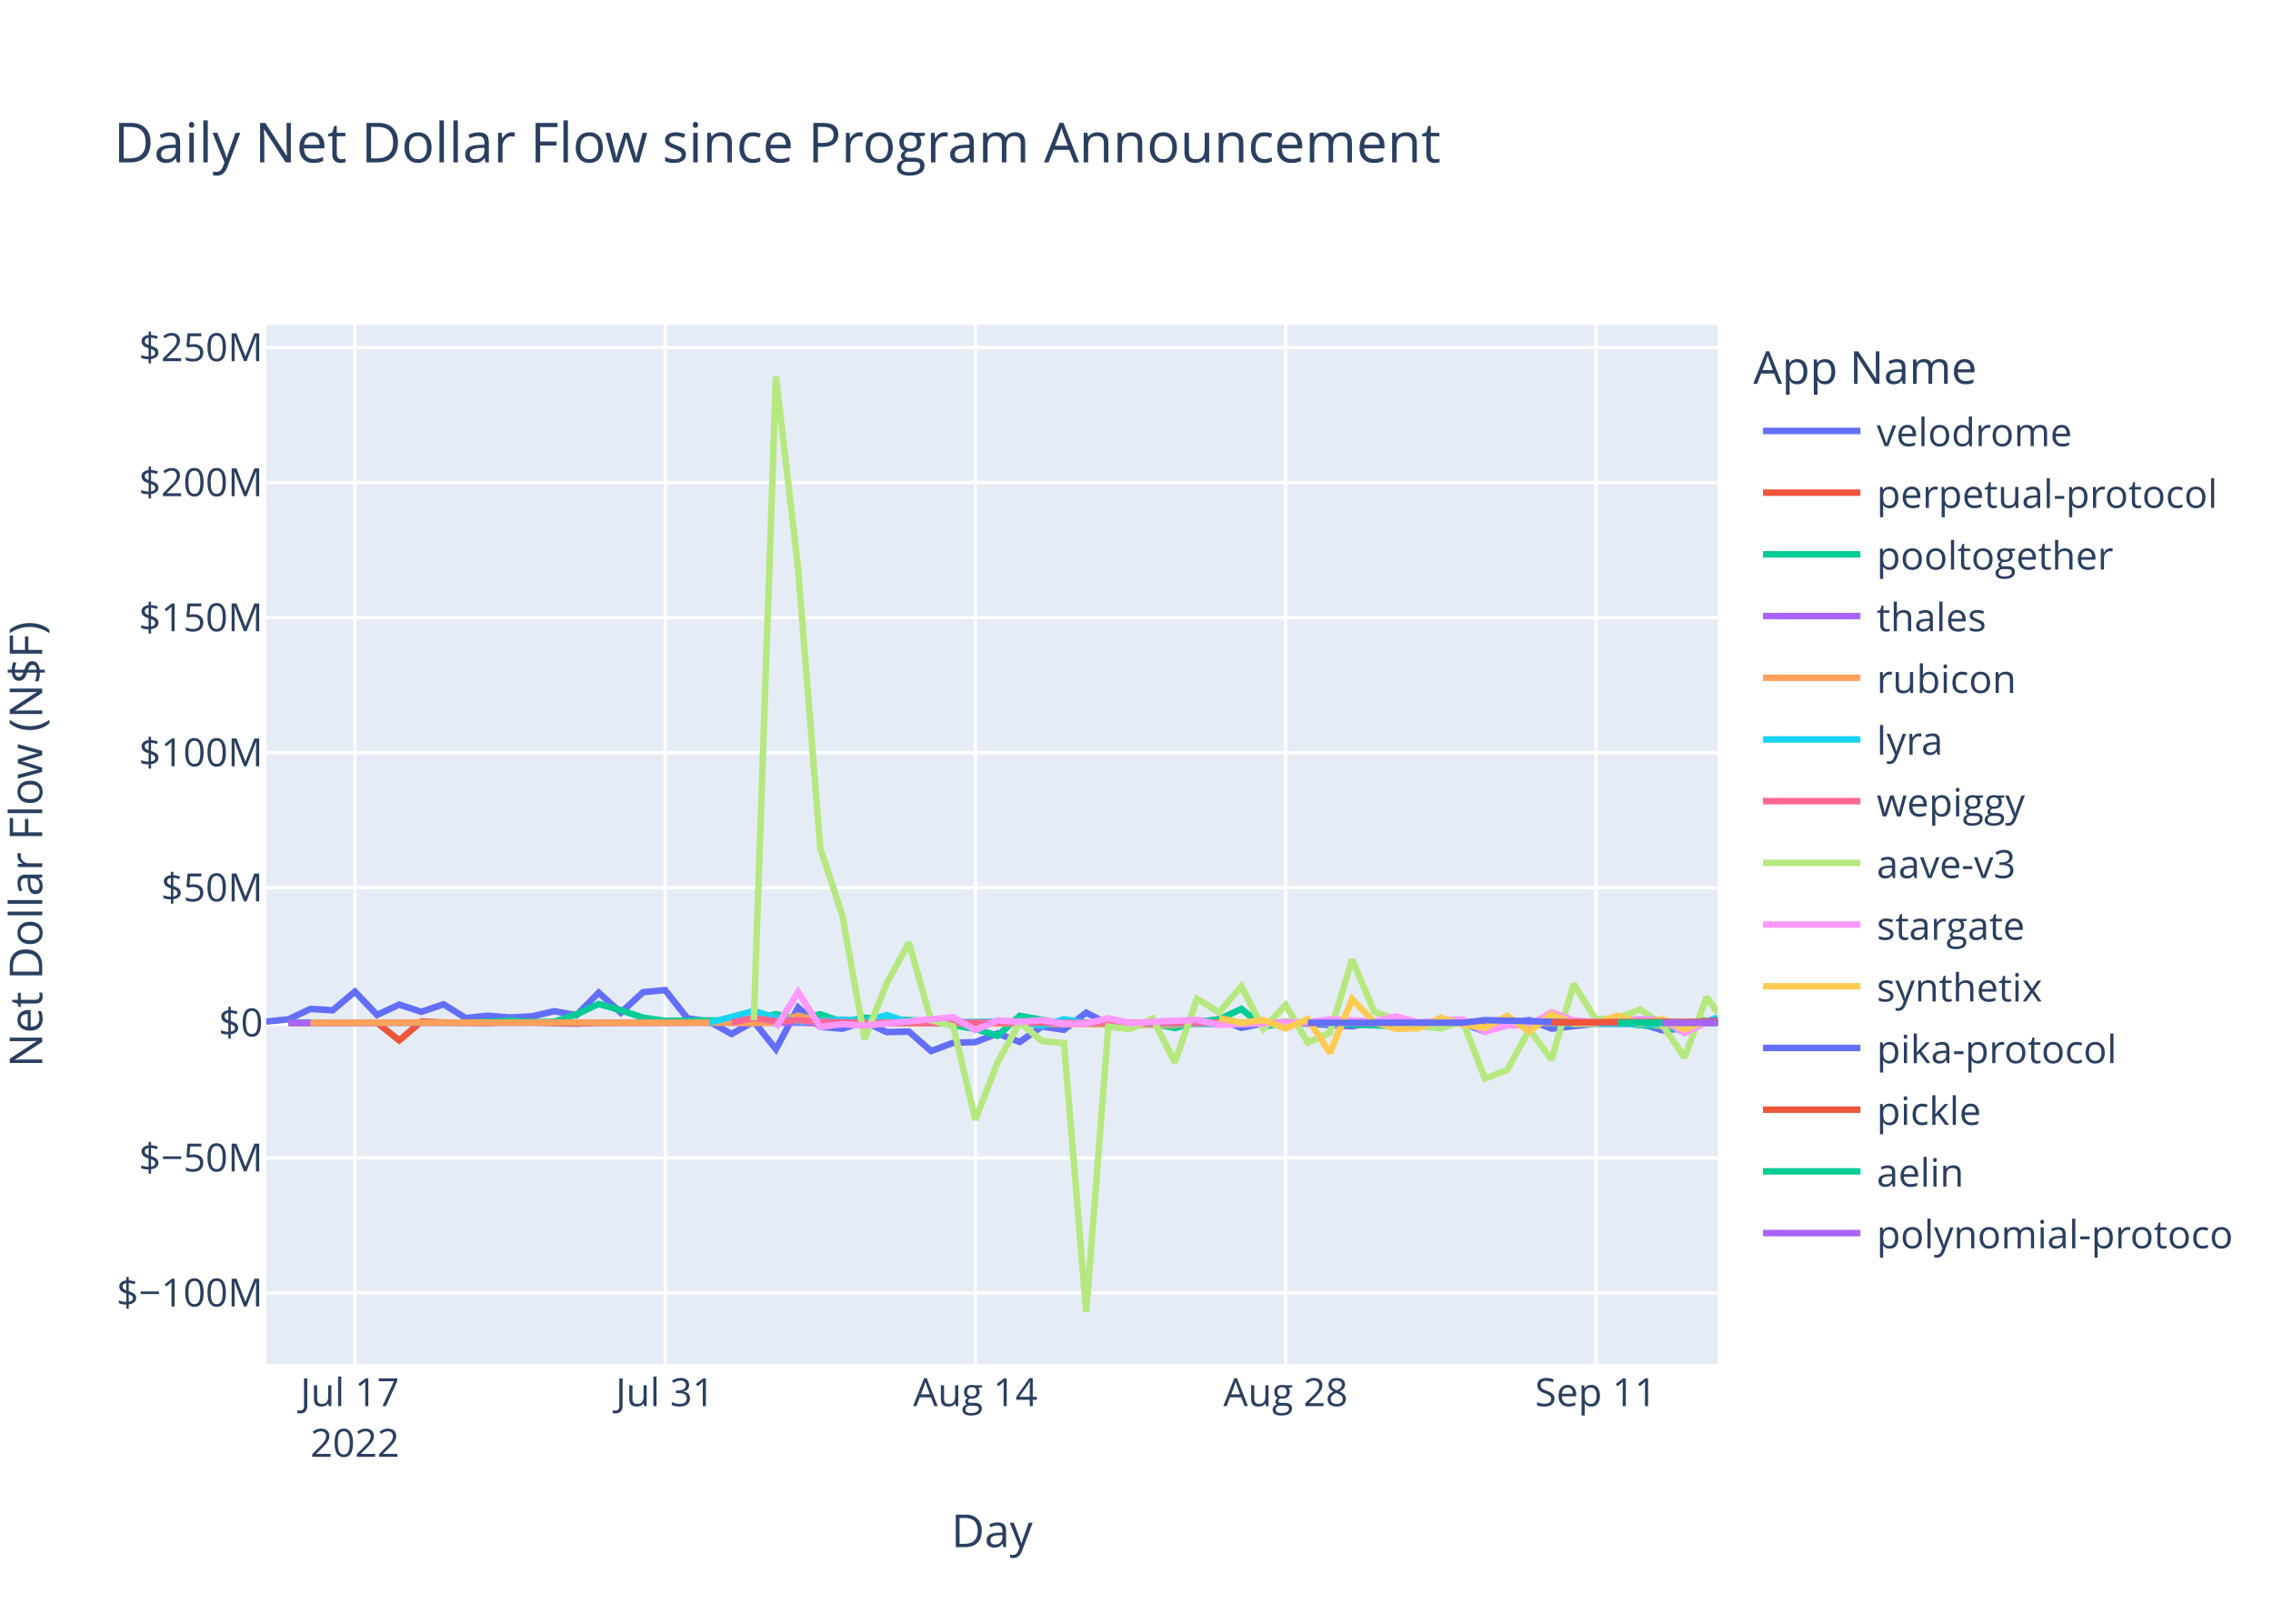
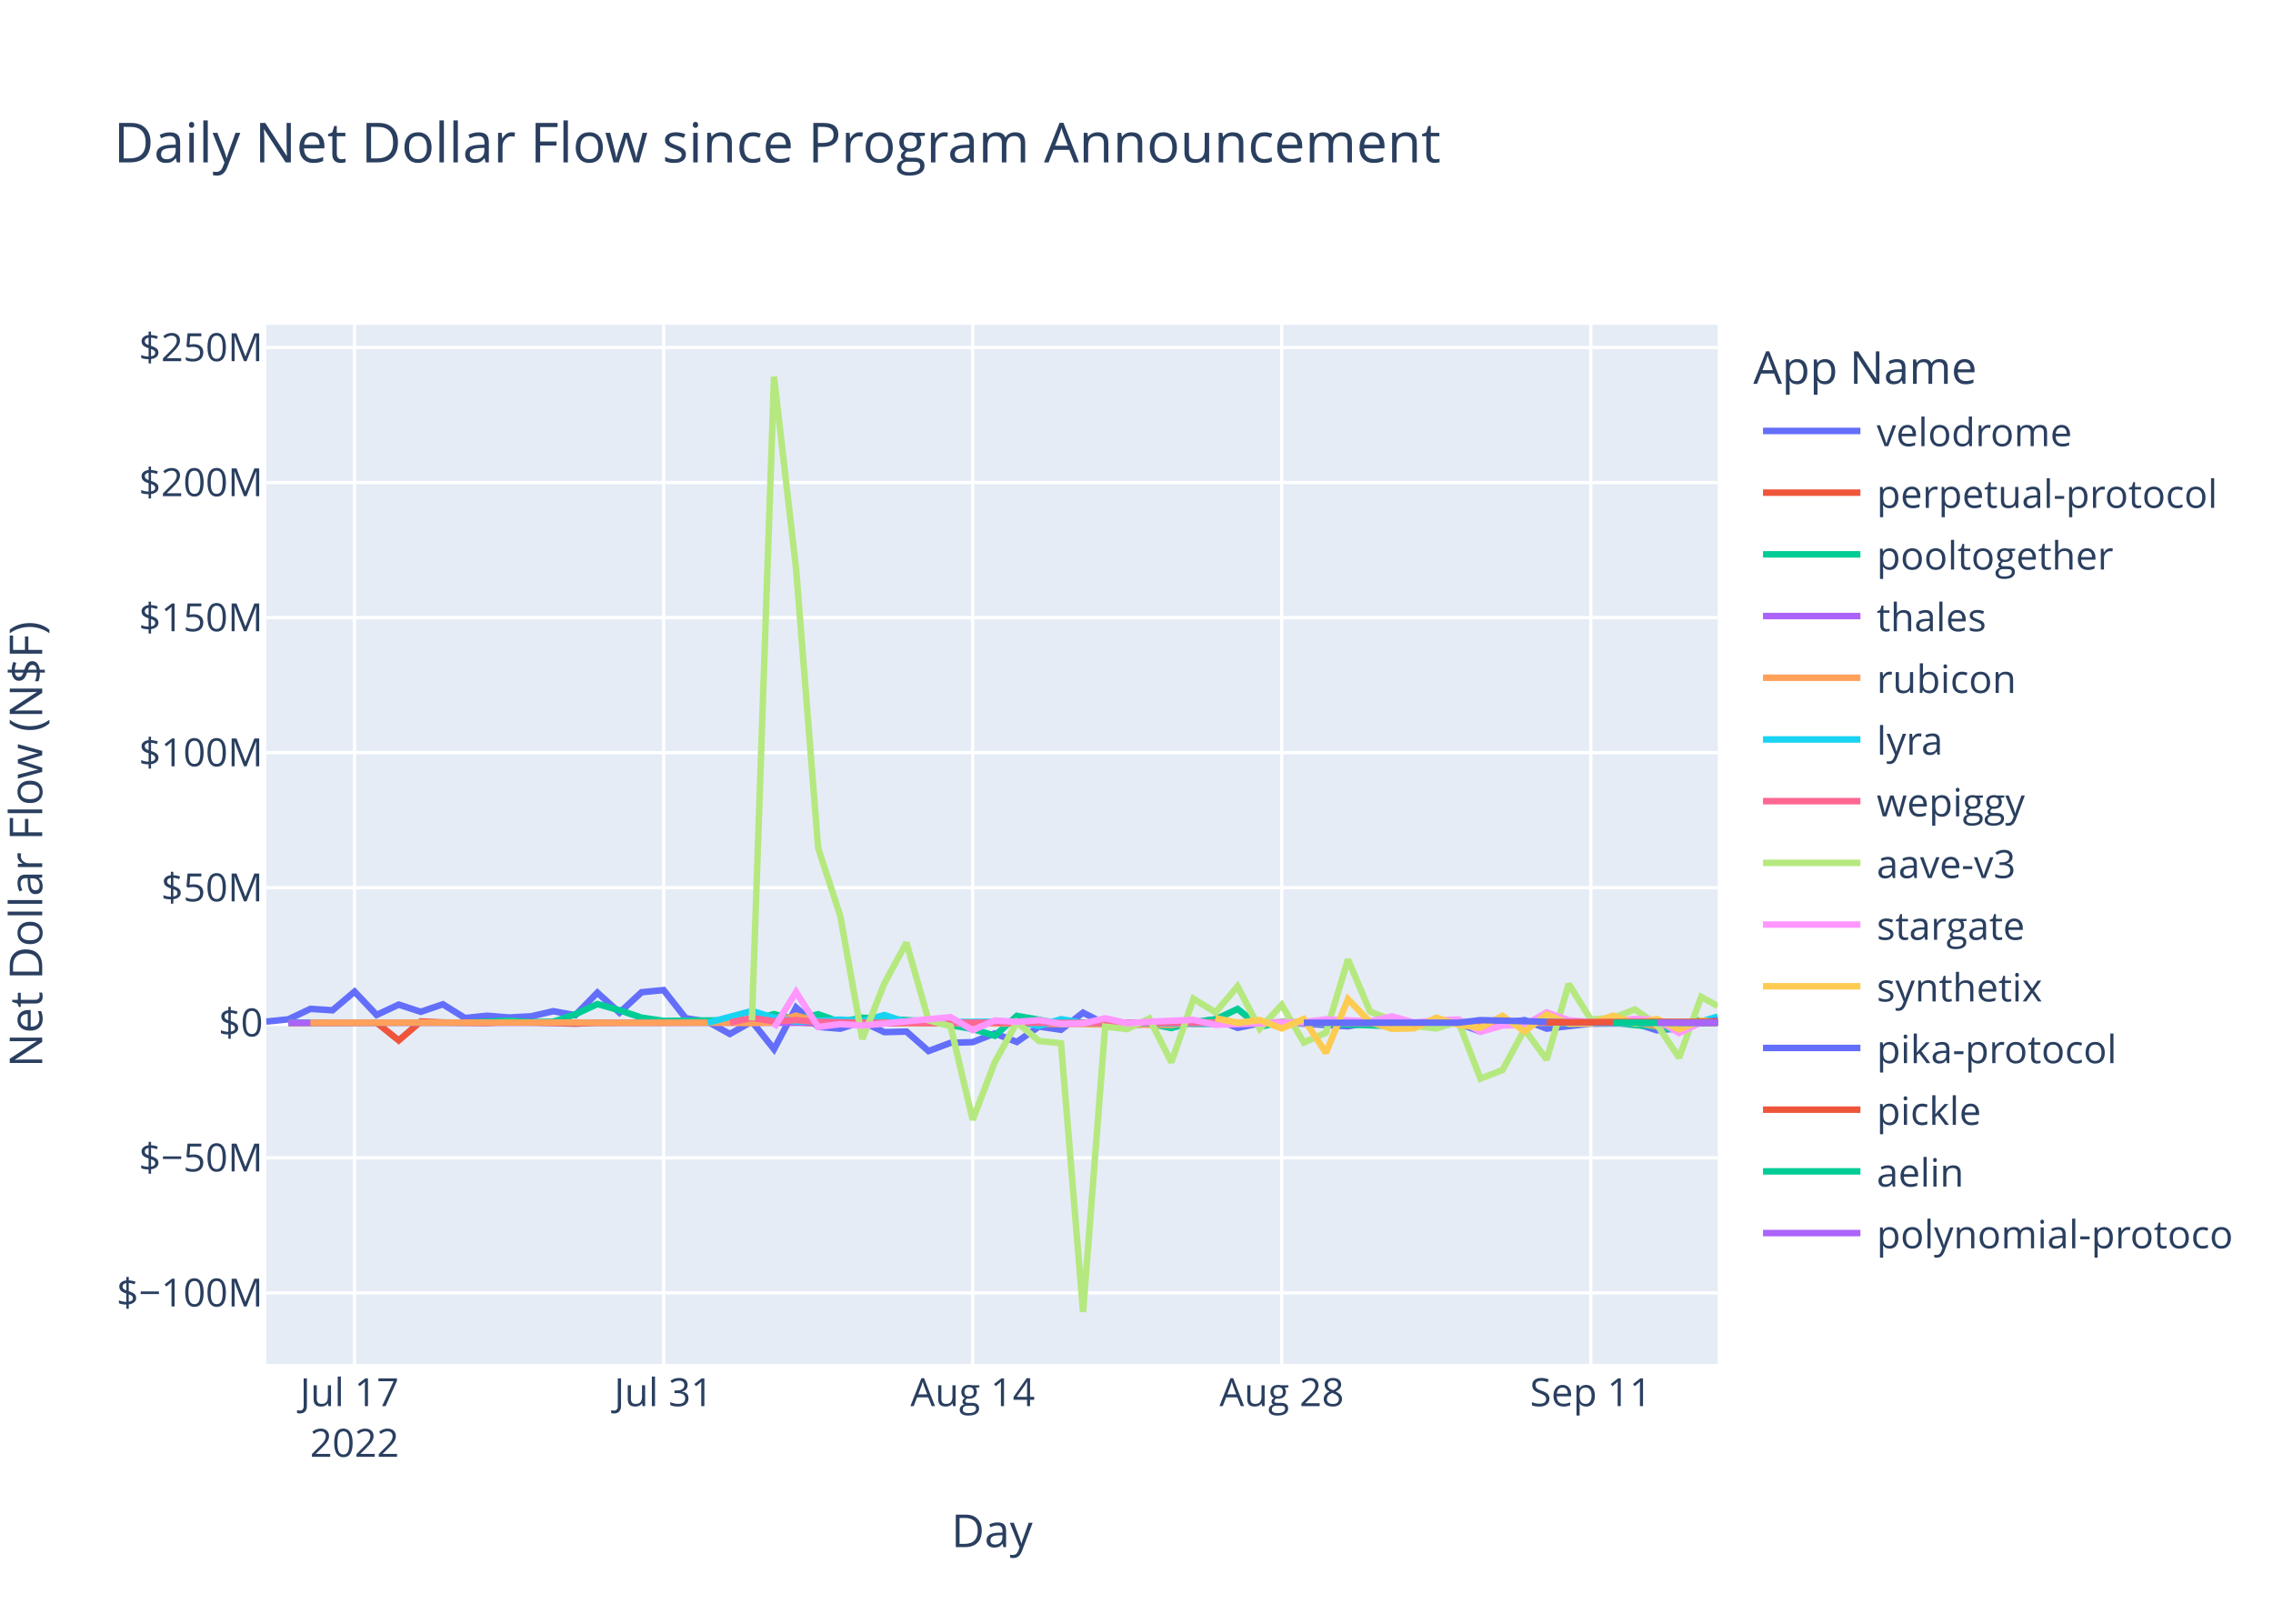
<svg xmlns="http://www.w3.org/2000/svg" class="main-svg" width="700" height="500" style="" viewBox="0 0 700 500">
  <rect x="0" y="0" width="700" height="500" style="fill: rgb(255, 255, 255); fill-opacity: 1;" />
-   <defs id="defs-6e5be2">
+   <defs id="defs-cee407">
    <g class="clips">
-       <clipPath id="clip6e5be2xyplot" class="plotclip">
+       <clipPath id="clipcee407xyplot" class="plotclip">
        <rect width="447" height="320" />
      </clipPath>
-       <clipPath class="axesclip" id="clip6e5be2x">
+       <clipPath class="axesclip" id="clipcee407x">
        <rect x="82" y="0" width="447" height="500" />
      </clipPath>
-       <clipPath class="axesclip" id="clip6e5be2y">
+       <clipPath class="axesclip" id="clipcee407y">
        <rect x="0" y="100" width="700" height="320" />
      </clipPath>
-       <clipPath class="axesclip" id="clip6e5be2xy">
+       <clipPath class="axesclip" id="clipcee407xy">
        <rect x="82" y="100" width="447" height="320" />
      </clipPath>
    </g>
    <g class="gradients" />
    <g class="patterns" />
  </defs>
  <g class="bglayer">
    <rect class="bg" x="82" y="100" width="447" height="320" style="fill: rgb(229, 236, 246); fill-opacity: 1; stroke-width: 0;" />
  </g>
  <g class="layer-below">
    <g class="imagelayer" />
    <g class="shapelayer" />
  </g>
  <g class="cartesianlayer">
    <g class="subplot xy">
      <g class="layer-subplot">
        <g class="shapelayer" />
        <g class="imagelayer" />
      </g>
      <g class="minor-gridlayer">
        <g class="x" />
        <g class="y" />
      </g>
      <g class="gridlayer">
        <g class="x">
-           <path class="xgrid crisp" transform="translate(109.3,0)" d="M0,100v320" style="stroke: rgb(255, 255, 255); stroke-opacity: 1; stroke-width: 1px;" />
-           <path class="xgrid crisp" transform="translate(204.84,0)" d="M0,100v320" style="stroke: rgb(255, 255, 255); stroke-opacity: 1; stroke-width: 1px;" />
-           <path class="xgrid crisp" transform="translate(300.38,0)" d="M0,100v320" style="stroke: rgb(255, 255, 255); stroke-opacity: 1; stroke-width: 1px;" />
-           <path class="xgrid crisp" transform="translate(395.92,0)" d="M0,100v320" style="stroke: rgb(255, 255, 255); stroke-opacity: 1; stroke-width: 1px;" />
-           <path class="xgrid crisp" transform="translate(491.47,0)" d="M0,100v320" style="stroke: rgb(255, 255, 255); stroke-opacity: 1; stroke-width: 1px;" />
+           <path class="xgrid crisp" transform="translate(109.19,0)" d="M0,100v320" style="stroke: rgb(255, 255, 255); stroke-opacity: 1; stroke-width: 1px;" />
+           <path class="xgrid crisp" transform="translate(204.37,0)" d="M0,100v320" style="stroke: rgb(255, 255, 255); stroke-opacity: 1; stroke-width: 1px;" />
+           <path class="xgrid crisp" transform="translate(299.55,0)" d="M0,100v320" style="stroke: rgb(255, 255, 255); stroke-opacity: 1; stroke-width: 1px;" />
+           <path class="xgrid crisp" transform="translate(394.73,0)" d="M0,100v320" style="stroke: rgb(255, 255, 255); stroke-opacity: 1; stroke-width: 1px;" />
+           <path class="xgrid crisp" transform="translate(489.91,0)" d="M0,100v320" style="stroke: rgb(255, 255, 255); stroke-opacity: 1; stroke-width: 1px;" />
        </g>
        <g class="y">
          <path class="ygrid crisp" transform="translate(0,398.11)" d="M82,0h447" style="stroke: rgb(255, 255, 255); stroke-opacity: 1; stroke-width: 1px;" />
          <path class="ygrid crisp" transform="translate(0,356.52)" d="M82,0h447" style="stroke: rgb(255, 255, 255); stroke-opacity: 1; stroke-width: 1px;" />
          <path class="ygrid crisp" transform="translate(0,273.35)" d="M82,0h447" style="stroke: rgb(255, 255, 255); stroke-opacity: 1; stroke-width: 1px;" />
          <path class="ygrid crisp" transform="translate(0,231.76)" d="M82,0h447" style="stroke: rgb(255, 255, 255); stroke-opacity: 1; stroke-width: 1px;" />
          <path class="ygrid crisp" transform="translate(0,190.18)" d="M82,0h447" style="stroke: rgb(255, 255, 255); stroke-opacity: 1; stroke-width: 1px;" />
          <path class="ygrid crisp" transform="translate(0,148.59)" d="M82,0h447" style="stroke: rgb(255, 255, 255); stroke-opacity: 1; stroke-width: 1px;" />
          <path class="ygrid crisp" transform="translate(0,107.01)" d="M82,0h447" style="stroke: rgb(255, 255, 255); stroke-opacity: 1; stroke-width: 1px;" />
        </g>
      </g>
      <g class="zerolinelayer">
        <path class="yzl zl crisp" transform="translate(0,314.94)" d="M82,0h447" style="stroke: rgb(255, 255, 255); stroke-opacity: 1; stroke-width: 2px;" />
      </g>
      <path class="xlines-below" />
      <path class="ylines-below" />
      <g class="overlines-below" />
      <g class="xaxislayer-below" />
      <g class="yaxislayer-below" />
      <g class="overaxes-below" />
-       <g class="plot" transform="translate(82,100)" clip-path="url(#clip6e5be2xyplot)">
+       <g class="plot" transform="translate(82,100)" clip-path="url(#clipcee407xyplot)">
        <g class="scatterlayer mlayer">
-           <g class="trace scatter traceee46dd" style="stroke-miterlimit: 2; opacity: 1;">
-             <g class="fills" />
-             <g class="errorbars" />
-             <g class="lines">
-               <path class="js-line" d="M0,214.58L6.82,213.88L13.65,210.66L20.47,211.1L27.3,205.35L34.12,212.53L40.95,209.35L47.77,211.56L54.6,209.25L61.42,213.48L68.24,212.77L75.07,213.31L81.89,212.95L88.72,211.38L95.54,212.6L102.37,205.67L109.19,211.83L116.02,205.54L122.84,204.88L129.66,213.53L136.49,214.62L143.31,218.39L150.14,214.55L156.96,223.07L163.79,210.26L170.61,216.21L177.44,216.77L184.26,214.64L191.08,217.83L197.91,217.65L204.73,223.65L211.56,221.11L218.38,220.91L225.21,218.23L232.03,220.85L238.86,216.11L245.68,217.1L252.5,211.83L259.33,215.3L266.15,216L272.98,215.09L279.8,214.65L286.63,214.97L293.45,213.85L300.28,216.51L307.1,215.12L313.92,214.83L334.4,216.04L341.22,214.83L348.05,215.04L354.87,216.14L361.7,214.72L368.52,215.15L375.34,217.66L382.17,215.17L388.99,214.12L395.82,216.75L409.47,215.22L416.29,215.17L423.12,215.14L429.94,217.27L436.76,216.65L443.59,214.82L447,214.51" style="vector-effect: non-scaling-stroke; fill: none; stroke: rgb(99, 110, 250); stroke-opacity: 1; stroke-width: 2px; opacity: 1;" />
-             </g>
-             <g class="points" />
-             <g class="text" />
-           </g>
-           <g class="trace scatter trace7cd027" style="stroke-miterlimit: 2; opacity: 1;">
-             <g class="fills" />
-             <g class="errorbars" />
-             <g class="lines">
-               <path class="js-line" d="M6.82,215.03L34.12,214.93L40.95,220.37L47.77,214.54L54.6,214.84L68.24,215.03L75.07,214.66L95.54,215.22L102.37,214.94L163.79,214.79L170.61,215.14L279.8,214.95L286.63,215.26L307.1,215.02L313.92,214.78L341.22,215.06L348.05,215.02L429.94,214.94L436.76,215.36L447,214.94" style="vector-effect: non-scaling-stroke; fill: none; stroke: rgb(239, 85, 59); stroke-opacity: 1; stroke-width: 2px; opacity: 1;" />
-             </g>
-             <g class="points" />
-             <g class="text" />
-           </g>
-           <g class="trace scatter tracec11476" style="stroke-miterlimit: 2; opacity: 1;">
-             <g class="fills" />
-             <g class="errorbars" />
-             <g class="lines">
-               <path class="js-line" d="M6.82,214.87L61.42,214.88L68.24,214.62L75.07,214.26L81.89,214.72L88.72,214.64L95.54,212.34L102.37,209.17L109.19,211.08L116.02,213.36L122.84,214.36L150.14,214.1L156.96,212.28L163.79,213.95L170.61,212.32L177.44,214.71L184.26,213.39L204.73,214.48L211.56,215.68L218.38,216.87L225.21,218.94L232.03,212.83L238.86,214.01L245.68,215.31L252.5,214.93L266.15,214.93L272.98,215.17L279.8,216.57L286.63,214.69L293.45,213.9L300.28,210.68L307.1,216.16L313.92,214.78L348.05,215.96L354.87,215.01L395.82,214.96L402.64,215.25L416.29,214.85L423.12,215.68L429.94,216.07L436.76,217.28L443.3,213.98" style="vector-effect: non-scaling-stroke; fill: none; stroke: rgb(0, 204, 150); stroke-opacity: 1; stroke-width: 2px; opacity: 1;" />
-             </g>
-             <g class="points" />
-             <g class="text" />
-           </g>
-           <g class="trace scatter trace7dbb85" style="stroke-miterlimit: 2; opacity: 1;">
-             <g class="fills" />
-             <g class="errorbars" />
-             <g class="lines">
-               <path class="js-line" d="M6.82,214.95L266.15,214.94L272.98,214.96L443.59,214.94L447,214.95" style="vector-effect: non-scaling-stroke; fill: none; stroke: rgb(171, 99, 250); stroke-opacity: 1; stroke-width: 2px; opacity: 1;" />
-             </g>
-             <g class="points" />
-             <g class="text" />
-           </g>
-           <g class="trace scatter trace5b5ff6" style="stroke-miterlimit: 2; opacity: 1;">
-             <g class="fills" />
-             <g class="errorbars" />
-             <g class="lines">
-               <path class="js-line" d="M13.65,214.93L95.54,214.86L102.37,214.94L143.31,214.91L150.14,215.04L156.96,214.79L163.79,212.75L170.61,214.64L177.44,214.2L197.91,215.05L204.73,214.96L279.8,215.63L286.63,214.86L327.57,214.91L334.4,214.93L423.12,214.8L429.94,216.02L436.76,215.02L443.59,214.87L447,214.88" style="vector-effect: non-scaling-stroke; fill: none; stroke: rgb(255, 161, 90); stroke-opacity: 1; stroke-width: 2px; opacity: 1;" />
-             </g>
-             <g class="points" />
-             <g class="text" />
-           </g>
-           <g class="trace scatter trace9c6366" style="stroke-miterlimit: 2; opacity: 1;">
-             <g class="fills" />
-             <g class="errorbars" />
-             <g class="lines">
-               <path class="js-line" d="M136.49,214.92L150.14,211.31L156.96,213.4L163.79,214.58L170.61,214.36L177.44,213.97L184.26,214.43L191.08,212.56L197.91,214.79L232.03,214.58L238.86,215.93L245.68,213.85L252.5,214.96L293.45,215.29L300.28,214.99L313.92,214.92L320.75,215.01L361.7,214.94L368.52,214.93L429.94,215.42L436.76,215.14L443.59,214.55L447,213.33" style="vector-effect: non-scaling-stroke; fill: none; stroke: rgb(25, 211, 243); stroke-opacity: 1; stroke-width: 2px; opacity: 1;" />
-             </g>
-             <g class="points" />
-             <g class="text" />
-           </g>
-           <g class="trace scatter tracef0da0f" style="stroke-miterlimit: 2; opacity: 1;">
-             <g class="fills" />
-             <g class="errorbars" />
-             <g class="lines">
-               <path class="js-line" d="M143.31,214.87L150.14,213.46L156.96,214.49L163.79,214.13L170.61,214.68L191.08,214.99L197.91,214.87L245.68,214.97L252.5,214.97L447,214.91" style="vector-effect: non-scaling-stroke; fill: none; stroke: rgb(255, 102, 146); stroke-opacity: 1; stroke-width: 2px; opacity: 1;" />
-             </g>
-             <g class="points" />
-             <g class="text" />
-           </g>
-           <g class="trace scatter tracea1a793" style="stroke-miterlimit: 2; opacity: 1;">
-             <g class="fills" />
-             <g class="errorbars" />
-             <g class="lines">
-               <path class="js-line" d="M150.14,214.19L156.96,16L163.79,75.15L170.61,161.15L177.44,181.98L184.26,219.98L191.08,202.78L197.91,190.28L204.73,214.18L211.56,216.01L218.38,244.83L225.21,227.11L232.03,214.8L238.86,220.55L245.68,221.26L252.5,304L259.33,216.13L266.15,216.89L272.98,213.62L279.8,227.11L286.63,207.55L293.45,211.74L300.28,203.72L307.1,216.78L313.92,209.42L320.75,221.02L327.57,218.02L334.4,195.43L341.22,211.52L348.05,214.12L354.87,215.89L361.7,216.7L368.52,214.58L375.34,232.14L382.17,229.48L388.99,217L395.82,226.28L402.64,202.99L409.47,213.93L416.29,213.45L423.12,210.84L429.94,215.56L436.76,225.7L443.59,206.98L447,211.93" style="vector-effect: non-scaling-stroke; fill: none; stroke: rgb(182, 232, 128); stroke-opacity: 1; stroke-width: 2px; opacity: 1;" />
-             </g>
-             <g class="points" />
-             <g class="text" />
-           </g>
-           <g class="trace scatter tracedd5417" style="stroke-miterlimit: 2; opacity: 1;">
-             <g class="fills" />
-             <g class="errorbars" />
-             <g class="lines">
-               <path class="js-line" d="M156.96,216.46L163.79,205.48L170.61,216.24L177.44,215.35L184.26,215.82L211.56,213.2L218.38,217.21L225.21,214.23L232.03,214.66L238.86,214.13L245.68,215.27L252.5,215.18L259.33,213.55L266.15,215.09L272.98,214.62L286.63,214.04L293.45,215.56L320.75,214.7L327.57,213.89L341.22,214.48L348.05,212.97L354.87,214.87L361.7,214.2L368.52,213.92L375.34,217.72L382.17,215.78L388.99,215.65L395.82,211.75L402.64,214.17L409.47,214.73L416.29,214.47L423.12,213.75L429.94,214.07L436.76,218.09L443.59,214.82L447,214.89" style="vector-effect: non-scaling-stroke; fill: none; stroke: rgb(255, 151, 255); stroke-opacity: 1; stroke-width: 2px; opacity: 1;" />
-             </g>
-             <g class="points" />
-             <g class="text" />
-           </g>
-           <g class="trace scatter traceb6d5bc" style="stroke-miterlimit: 2; opacity: 1;">
-             <g class="fills" />
-             <g class="errorbars" />
-             <g class="lines">
-               <path class="js-line" d="M293.45,213.51L300.28,214.95L307.1,214.11L313.92,216.7L320.75,213.78L327.57,224.21L334.4,207.68L341.22,214.74L348.05,216.81L354.87,216.64L361.7,213.39L368.52,215.54L375.34,216.47L382.17,212.82L388.99,217.6L395.82,212.36L402.64,215.21L409.47,215.19L416.29,212.75L423.12,215.22L429.94,213.79L436.76,216.95L443.59,214.25L447,214.96" style="vector-effect: non-scaling-stroke; fill: none; stroke: rgb(254, 203, 82); stroke-opacity: 1; stroke-width: 2px; opacity: 1;" />
-             </g>
-             <g class="points" />
-             <g class="text" />
-           </g>
-           <g class="trace scatter trace617038" style="stroke-miterlimit: 2; opacity: 1;">
-             <g class="fills" />
-             <g class="errorbars" />
-             <g class="lines">
-               <path class="js-line" d="M320.75,214.93L368.52,214.92L375.34,214.13L402.64,214.8L409.47,214.84L429.94,214.74L436.76,214.91L447,214.22" style="vector-effect: non-scaling-stroke; fill: none; stroke: rgb(99, 110, 250); stroke-opacity: 1; stroke-width: 2px; opacity: 1;" />
-             </g>
-             <g class="points" />
-             <g class="text" />
-           </g>
-           <g class="trace scatter trace89a89f" style="stroke-miterlimit: 2; opacity: 1;">
-             <g class="fills" />
-             <g class="errorbars" />
-             <g class="lines">
-               <path class="js-line" d="M395.82,214.81L447,214.62" style="vector-effect: non-scaling-stroke; fill: none; stroke: rgb(239, 85, 59); stroke-opacity: 1; stroke-width: 2px; opacity: 1;" />
-             </g>
-             <g class="points" />
-             <g class="text" />
-           </g>
-           <g class="trace scatter trace9ed60a" style="stroke-miterlimit: 2; opacity: 1;">
-             <g class="fills" />
-             <g class="errorbars" />
-             <g class="lines">
-               <path class="js-line" d="M416.29,214.94L447,214.94" style="vector-effect: non-scaling-stroke; fill: none; stroke: rgb(0, 204, 150); stroke-opacity: 1; stroke-width: 2px; opacity: 1;" />
-             </g>
-             <g class="points" />
-             <g class="text" />
-           </g>
-           <g class="trace scatter trace03db50" style="stroke-miterlimit: 2; opacity: 1;">
-             <g class="fills" />
-             <g class="errorbars" />
-             <g class="lines">
-               <path class="js-line" d="M429.94,214.94L447,214.94" style="vector-effect: non-scaling-stroke; fill: none; stroke: rgb(171, 99, 250); stroke-opacity: 1; stroke-width: 2px; opacity: 1;" />
+           <g class="trace scatter tracea71905" style="stroke-miterlimit: 2; opacity: 1;">
+             <g class="fills" />
+             <g class="errorbars" />
+             <g class="lines">
+               <path class="js-line" d="M0,214.58L6.8,213.88L13.6,210.66L20.4,211.1L27.19,205.35L33.99,212.53L40.79,209.35L47.59,211.56L54.39,209.25L61.19,213.48L67.98,212.77L74.78,213.31L81.58,212.95L88.38,211.38L95.18,212.6L101.98,205.67L108.78,211.83L115.57,205.54L122.37,204.88L129.17,213.53L135.97,214.62L142.77,218.39L149.57,214.55L156.37,223.07L163.16,210.26L169.96,216.21L176.76,216.77L183.56,214.64L190.36,217.83L197.16,217.65L203.95,223.65L210.75,221.11L217.55,220.91L224.35,218.23L231.15,220.85L237.95,216.11L244.75,217.1L251.54,211.83L258.34,215.3L265.14,216L271.94,215.09L278.74,214.65L285.54,214.97L292.34,213.85L299.13,216.51L305.93,215.12L312.73,214.83L333.13,216.04L339.92,214.83L346.72,215.04L353.52,216.14L360.32,214.72L367.12,215.15L373.92,217.66L380.72,215.17L387.51,214.12L394.31,216.75L407.91,215.22L414.71,215.17L421.51,215.14L428.31,217.27L435.1,216.65L441.9,214.82L447,214.3" style="vector-effect: non-scaling-stroke; fill: none; stroke: rgb(99, 110, 250); stroke-opacity: 1; stroke-width: 2px; opacity: 1;" />
+             </g>
+             <g class="points" />
+             <g class="text" />
+           </g>
+           <g class="trace scatter tracedab7eb" style="stroke-miterlimit: 2; opacity: 1;">
+             <g class="fills" />
+             <g class="errorbars" />
+             <g class="lines">
+               <path class="js-line" d="M6.8,215.03L33.99,214.93L40.79,220.37L47.59,214.54L54.39,214.84L67.98,215.03L74.78,214.66L95.18,215.22L101.98,214.94L163.16,214.79L169.96,215.14L278.74,214.95L285.54,215.26L305.93,215.02L312.73,214.78L339.92,215.06L346.72,215.02L428.31,214.94L435.1,215.36L447,214.92" style="vector-effect: non-scaling-stroke; fill: none; stroke: rgb(239, 85, 59); stroke-opacity: 1; stroke-width: 2px; opacity: 1;" />
+             </g>
+             <g class="points" />
+             <g class="text" />
+           </g>
+           <g class="trace scatter traceac3758" style="stroke-miterlimit: 2; opacity: 1;">
+             <g class="fills" />
+             <g class="errorbars" />
+             <g class="lines">
+               <path class="js-line" d="M6.8,214.87L61.19,214.88L67.98,214.62L74.78,214.26L81.58,214.72L88.38,214.64L95.18,212.34L101.98,209.17L108.78,211.08L115.57,213.36L122.37,214.36L149.57,214.1L156.37,212.28L163.16,213.95L169.96,212.32L176.76,214.71L183.56,213.39L203.95,214.48L210.75,215.68L217.55,216.87L224.35,218.94L231.15,212.83L237.95,214.01L244.75,215.31L251.54,214.93L265.14,214.93L271.94,215.17L278.74,216.57L285.54,214.69L292.34,213.9L299.13,210.68L305.93,216.16L312.73,214.78L346.72,215.96L353.52,215.01L394.31,214.96L401.11,215.25L414.71,214.85L421.51,215.68L428.31,216.07L435.1,217.28L441.62,213.98" style="vector-effect: non-scaling-stroke; fill: none; stroke: rgb(0, 204, 150); stroke-opacity: 1; stroke-width: 2px; opacity: 1;" />
+             </g>
+             <g class="points" />
+             <g class="text" />
+           </g>
+           <g class="trace scatter trace84baf5" style="stroke-miterlimit: 2; opacity: 1;">
+             <g class="fills" />
+             <g class="errorbars" />
+             <g class="lines">
+               <path class="js-line" d="M6.8,214.95L265.14,214.94L271.94,214.96L441.9,214.94L447,214.94" style="vector-effect: non-scaling-stroke; fill: none; stroke: rgb(171, 99, 250); stroke-opacity: 1; stroke-width: 2px; opacity: 1;" />
+             </g>
+             <g class="points" />
+             <g class="text" />
+           </g>
+           <g class="trace scatter trace0782f7" style="stroke-miterlimit: 2; opacity: 1;">
+             <g class="fills" />
+             <g class="errorbars" />
+             <g class="lines">
+               <path class="js-line" d="M13.6,214.93L95.18,214.86L101.98,214.94L142.77,214.91L149.57,215.04L156.37,214.79L163.16,212.75L169.96,214.64L176.76,214.2L197.16,215.05L203.95,214.96L278.74,215.63L285.54,214.86L326.33,214.91L333.13,214.93L421.51,214.8L428.31,216.02L435.1,215.02L441.9,214.87L447,214.91" style="vector-effect: non-scaling-stroke; fill: none; stroke: rgb(255, 161, 90); stroke-opacity: 1; stroke-width: 2px; opacity: 1;" />
+             </g>
+             <g class="points" />
+             <g class="text" />
+           </g>
+           <g class="trace scatter trace51cebd" style="stroke-miterlimit: 2; opacity: 1;">
+             <g class="fills" />
+             <g class="errorbars" />
+             <g class="lines">
+               <path class="js-line" d="M135.97,214.92L149.57,211.31L156.37,213.4L163.16,214.58L169.96,214.36L176.76,213.97L183.56,214.43L190.36,212.56L197.16,214.79L231.15,214.58L237.95,215.93L244.75,213.85L251.54,214.96L292.34,215.29L299.13,214.99L312.73,214.92L319.53,215.01L360.32,214.94L367.12,214.93L435.1,215.14L441.9,214.55L447,213.02" style="vector-effect: non-scaling-stroke; fill: none; stroke: rgb(25, 211, 243); stroke-opacity: 1; stroke-width: 2px; opacity: 1;" />
+             </g>
+             <g class="points" />
+             <g class="text" />
+           </g>
+           <g class="trace scatter trace2ec300" style="stroke-miterlimit: 2; opacity: 1;">
+             <g class="fills" />
+             <g class="errorbars" />
+             <g class="lines">
+               <path class="js-line" d="M142.77,214.87L149.57,213.46L156.37,214.49L163.16,214.13L169.96,214.68L190.36,214.99L197.16,214.87L244.75,214.97L251.54,214.97L447,214.92" style="vector-effect: non-scaling-stroke; fill: none; stroke: rgb(255, 102, 146); stroke-opacity: 1; stroke-width: 2px; opacity: 1;" />
+             </g>
+             <g class="points" />
+             <g class="text" />
+           </g>
+           <g class="trace scatter trace9d73bf" style="stroke-miterlimit: 2; opacity: 1;">
+             <g class="fills" />
+             <g class="errorbars" />
+             <g class="lines">
+               <path class="js-line" d="M149.57,214.19L156.37,16L163.16,75.15L169.96,161.15L176.76,181.98L183.56,219.98L190.36,202.78L197.16,190.28L203.95,214.18L210.75,216.01L217.55,244.83L224.35,227.11L231.15,214.8L237.95,220.55L244.75,221.26L251.54,304L258.34,216.13L265.14,216.89L271.94,213.62L278.74,227.11L285.54,207.55L292.34,211.74L299.13,203.72L305.93,216.78L312.73,209.42L319.53,221.02L326.33,218.02L333.13,195.43L339.92,211.52L346.72,214.12L353.52,215.89L360.32,216.7L367.12,214.58L373.92,232.14L380.72,229.48L387.51,217L394.31,226.28L401.11,202.99L407.91,213.93L414.71,213.45L421.51,210.84L428.31,215.56L435.1,225.7L441.9,206.98L447,209.79" style="vector-effect: non-scaling-stroke; fill: none; stroke: rgb(182, 232, 128); stroke-opacity: 1; stroke-width: 2px; opacity: 1;" />
+             </g>
+             <g class="points" />
+             <g class="text" />
+           </g>
+           <g class="trace scatter tracedfdaa8" style="stroke-miterlimit: 2; opacity: 1;">
+             <g class="fills" />
+             <g class="errorbars" />
+             <g class="lines">
+               <path class="js-line" d="M156.37,216.46L163.16,205.48L169.96,216.24L176.76,215.35L183.56,215.82L210.75,213.2L217.55,217.21L224.35,214.23L231.15,214.66L237.95,214.13L244.75,215.27L251.54,215.18L258.34,213.55L265.14,215.09L271.94,214.62L285.54,214.04L292.34,215.56L319.53,214.7L326.33,213.89L339.92,214.48L346.72,212.97L353.52,214.87L360.32,214.2L367.12,213.92L373.92,217.72L380.72,215.78L387.51,215.65L394.31,211.75L401.11,214.17L407.91,214.73L414.71,214.47L421.51,213.75L428.31,214.07L435.1,218.09L441.9,214.82L447,214.71" style="vector-effect: non-scaling-stroke; fill: none; stroke: rgb(255, 151, 255); stroke-opacity: 1; stroke-width: 2px; opacity: 1;" />
+             </g>
+             <g class="points" />
+             <g class="text" />
+           </g>
+           <g class="trace scatter traceed18a8" style="stroke-miterlimit: 2; opacity: 1;">
+             <g class="fills" />
+             <g class="errorbars" />
+             <g class="lines">
+               <path class="js-line" d="M292.34,213.51L299.13,214.95L305.93,214.11L312.73,216.7L319.53,213.78L326.33,224.21L333.13,207.68L339.92,214.74L346.72,216.81L353.52,216.64L360.32,213.39L367.12,215.54L373.92,216.47L380.72,212.82L387.51,217.6L394.31,212.36L401.11,215.21L407.91,215.19L414.71,212.75L421.51,215.22L428.31,213.79L435.1,216.95L441.9,214.25L447,214.79" style="vector-effect: non-scaling-stroke; fill: none; stroke: rgb(254, 203, 82); stroke-opacity: 1; stroke-width: 2px; opacity: 1;" />
+             </g>
+             <g class="points" />
+             <g class="text" />
+           </g>
+           <g class="trace scatter traced18a5b" style="stroke-miterlimit: 2; opacity: 1;">
+             <g class="fills" />
+             <g class="errorbars" />
+             <g class="lines">
+               <path class="js-line" d="M319.53,214.93L367.12,214.92L373.92,214.13L401.11,214.8L407.91,214.84L428.31,214.74L435.1,214.91L441.9,214.92L447,214.15" style="vector-effect: non-scaling-stroke; fill: none; stroke: rgb(99, 110, 250); stroke-opacity: 1; stroke-width: 2px; opacity: 1;" />
+             </g>
+             <g class="points" />
+             <g class="text" />
+           </g>
+           <g class="trace scatter trace4eb2ca" style="stroke-miterlimit: 2; opacity: 1;">
+             <g class="fills" />
+             <g class="errorbars" />
+             <g class="lines">
+               <path class="js-line" d="M394.31,214.81L447,214.6" style="vector-effect: non-scaling-stroke; fill: none; stroke: rgb(239, 85, 59); stroke-opacity: 1; stroke-width: 2px; opacity: 1;" />
+             </g>
+             <g class="points" />
+             <g class="text" />
+           </g>
+           <g class="trace scatter trace62b208" style="stroke-miterlimit: 2; opacity: 1;">
+             <g class="fills" />
+             <g class="errorbars" />
+             <g class="lines">
+               <path class="js-line" d="M414.71,214.94L447,214.94" style="vector-effect: non-scaling-stroke; fill: none; stroke: rgb(0, 204, 150); stroke-opacity: 1; stroke-width: 2px; opacity: 1;" />
+             </g>
+             <g class="points" />
+             <g class="text" />
+           </g>
+           <g class="trace scatter trace08cc36" style="stroke-miterlimit: 2; opacity: 1;">
+             <g class="fills" />
+             <g class="errorbars" />
+             <g class="lines">
+               <path class="js-line" d="M428.31,214.94L447,214.94" style="vector-effect: non-scaling-stroke; fill: none; stroke: rgb(171, 99, 250); stroke-opacity: 1; stroke-width: 2px; opacity: 1;" />
            </g>
            <g class="points" />
            <g class="text" />
          </g>
        </g>
      </g>
      <g class="overplot" />
      <path class="xlines-above crisp" d="M0,0" style="fill: none;" />
      <path class="ylines-above crisp" d="M0,0" style="fill: none;" />
      <g class="overlines-above" />
      <g class="xaxislayer-above">
        <g class="xtick">
-           <text text-anchor="middle" x="0" y="433" transform="translate(109.3,0)" style="font-family: 'Open Sans', verdana, arial, sans-serif; font-size: 12px; fill: rgb(42, 63, 95); fill-opacity: 1; white-space: pre; opacity: 1;">
+           <text text-anchor="middle" x="0" y="433" transform="translate(109.19,0)" style="font-family: 'Open Sans', verdana, arial, sans-serif; font-size: 12px; fill: rgb(42, 63, 95); fill-opacity: 1; white-space: pre; opacity: 1;">
            <tspan class="line" dy="0em" x="0" y="433">Jul 17</tspan>
            <tspan class="line" dy="1.3em" x="0" y="433">2022</tspan>
          </text>
        </g>
        <g class="xtick">
-           <text text-anchor="middle" x="0" y="433" style="font-family: 'Open Sans', verdana, arial, sans-serif; font-size: 12px; fill: rgb(42, 63, 95); fill-opacity: 1; white-space: pre; opacity: 1;" transform="translate(204.84,0)">Jul 31</text>
+           <text text-anchor="middle" x="0" y="433" style="font-family: 'Open Sans', verdana, arial, sans-serif; font-size: 12px; fill: rgb(42, 63, 95); fill-opacity: 1; white-space: pre; opacity: 1;" transform="translate(204.37,0)">Jul 31</text>
        </g>
        <g class="xtick">
-           <text text-anchor="middle" x="0" y="433" style="font-family: 'Open Sans', verdana, arial, sans-serif; font-size: 12px; fill: rgb(42, 63, 95); fill-opacity: 1; white-space: pre; opacity: 1;" transform="translate(300.38,0)">Aug 14</text>
+           <text text-anchor="middle" x="0" y="433" style="font-family: 'Open Sans', verdana, arial, sans-serif; font-size: 12px; fill: rgb(42, 63, 95); fill-opacity: 1; white-space: pre; opacity: 1;" transform="translate(299.55,0)">Aug 14</text>
        </g>
        <g class="xtick">
-           <text text-anchor="middle" x="0" y="433" style="font-family: 'Open Sans', verdana, arial, sans-serif; font-size: 12px; fill: rgb(42, 63, 95); fill-opacity: 1; white-space: pre; opacity: 1;" transform="translate(395.92,0)">Aug 28</text>
+           <text text-anchor="middle" x="0" y="433" style="font-family: 'Open Sans', verdana, arial, sans-serif; font-size: 12px; fill: rgb(42, 63, 95); fill-opacity: 1; white-space: pre; opacity: 1;" transform="translate(394.73,0)">Aug 28</text>
        </g>
        <g class="xtick">
-           <text text-anchor="middle" x="0" y="433" style="font-family: 'Open Sans', verdana, arial, sans-serif; font-size: 12px; fill: rgb(42, 63, 95); fill-opacity: 1; white-space: pre; opacity: 1;" transform="translate(491.47,0)">Sep 11</text>
+           <text text-anchor="middle" x="0" y="433" style="font-family: 'Open Sans', verdana, arial, sans-serif; font-size: 12px; fill: rgb(42, 63, 95); fill-opacity: 1; white-space: pre; opacity: 1;" transform="translate(489.91,0)">Sep 11</text>
        </g>
      </g>
      <g class="yaxislayer-above">
        <g class="ytick">
          <text text-anchor="end" x="81" y="4.2" transform="translate(0,398.11)" style="font-family: 'Open Sans', verdana, arial, sans-serif; font-size: 12px; fill: rgb(42, 63, 95); fill-opacity: 1; white-space: pre; opacity: 1;">$−100M</text>
        </g>
        <g class="ytick">
          <text text-anchor="end" x="81" y="4.2" style="font-family: 'Open Sans', verdana, arial, sans-serif; font-size: 12px; fill: rgb(42, 63, 95); fill-opacity: 1; white-space: pre; opacity: 1;" transform="translate(0,356.52)">$−50M</text>
        </g>
        <g class="ytick">
          <text text-anchor="end" x="81" y="4.2" style="font-family: 'Open Sans', verdana, arial, sans-serif; font-size: 12px; fill: rgb(42, 63, 95); fill-opacity: 1; white-space: pre; opacity: 1;" transform="translate(0,314.94)">$0</text>
        </g>
        <g class="ytick">
          <text text-anchor="end" x="81" y="4.2" style="font-family: 'Open Sans', verdana, arial, sans-serif; font-size: 12px; fill: rgb(42, 63, 95); fill-opacity: 1; white-space: pre; opacity: 1;" transform="translate(0,273.35)">$50M</text>
        </g>
        <g class="ytick">
          <text text-anchor="end" x="81" y="4.2" style="font-family: 'Open Sans', verdana, arial, sans-serif; font-size: 12px; fill: rgb(42, 63, 95); fill-opacity: 1; white-space: pre; opacity: 1;" transform="translate(0,231.76)">$100M</text>
        </g>
        <g class="ytick">
          <text text-anchor="end" x="81" y="4.2" style="font-family: 'Open Sans', verdana, arial, sans-serif; font-size: 12px; fill: rgb(42, 63, 95); fill-opacity: 1; white-space: pre; opacity: 1;" transform="translate(0,190.18)">$150M</text>
        </g>
        <g class="ytick">
          <text text-anchor="end" x="81" y="4.2" style="font-family: 'Open Sans', verdana, arial, sans-serif; font-size: 12px; fill: rgb(42, 63, 95); fill-opacity: 1; white-space: pre; opacity: 1;" transform="translate(0,148.59)">$200M</text>
        </g>
        <g class="ytick">
          <text text-anchor="end" x="81" y="4.2" style="font-family: 'Open Sans', verdana, arial, sans-serif; font-size: 12px; fill: rgb(42, 63, 95); fill-opacity: 1; white-space: pre; opacity: 1;" transform="translate(0,107.01)">$250M</text>
        </g>
      </g>
      <g class="overaxes-above" />
    </g>
  </g>
  <g class="polarlayer" />
  <g class="smithlayer" />
  <g class="ternarylayer" />
  <g class="geolayer" />
  <g class="funnelarealayer" />
  <g class="pielayer" />
  <g class="iciclelayer" />
  <g class="treemaplayer" />
  <g class="sunburstlayer" />
  <g class="glimages" />
-   <defs id="topdefs-6e5be2">
+   <defs id="topdefs-cee407">
    <g class="clips" />
-     <clipPath id="legend6e5be2">
+     <clipPath id="legendcee407">
      <rect width="150" height="295" x="0" y="0" />
    </clipPath>
  </defs>
  <g class="layer-above">
    <g class="imagelayer" />
    <g class="shapelayer" />
  </g>
  <g class="infolayer">
    <g class="legend" pointer-events="all" transform="translate(537.94,100)">
      <rect class="bg" shape-rendering="crispEdges" style="stroke: rgb(68, 68, 68); stroke-opacity: 1; fill: rgb(255, 255, 255); fill-opacity: 1; stroke-width: 0px;" width="150" height="295" x="0" y="0" />
-       <g class="scrollbox" transform="" clip-path="url(#legend6e5be2)">
+       <g class="scrollbox" transform="" clip-path="url(#legendcee407)">
        <text class="legendtitletext" text-anchor="start" x="2" y="18.2" style="font-family: 'Open Sans', verdana, arial, sans-serif; font-size: 14px; fill: rgb(42, 63, 95); fill-opacity: 1; white-space: pre;">App Name</text>
        <g class="groups" transform="">
          <g class="traces" transform="translate(0,32.7)" style="opacity: 1;">
            <text class="legendtext" text-anchor="start" x="40" y="4.68" style="font-family: 'Open Sans', verdana, arial, sans-serif; font-size: 12px; fill: rgb(42, 63, 95); fill-opacity: 1; white-space: pre;">velodrome</text>
            <g class="layers" style="opacity: 1;">
              <g class="legendfill" />
              <g class="legendlines">
                <path class="js-line" d="M5,0h30" style="fill: none; stroke: rgb(99, 110, 250); stroke-opacity: 1; stroke-width: 2px;" />
              </g>
              <g class="legendsymbols">
                <g class="legendpoints" />
              </g>
            </g>
            <rect class="legendtoggle" x="0" y="-9.5" width="144.062" height="19" style="fill: rgb(0, 0, 0); fill-opacity: 0;" />
          </g>
        </g>
        <g class="groups" transform="">
          <g class="traces" transform="translate(0,51.7)" style="opacity: 1;">
            <text class="legendtext" text-anchor="start" x="40" y="4.68" style="font-family: 'Open Sans', verdana, arial, sans-serif; font-size: 12px; fill: rgb(42, 63, 95); fill-opacity: 1; white-space: pre;">perpetual-protocol</text>
            <g class="layers" style="opacity: 1;">
              <g class="legendfill" />
              <g class="legendlines">
                <path class="js-line" d="M5,0h30" style="fill: none; stroke: rgb(239, 85, 59); stroke-opacity: 1; stroke-width: 2px;" />
              </g>
              <g class="legendsymbols">
                <g class="legendpoints" />
              </g>
            </g>
            <rect class="legendtoggle" x="0" y="-9.5" width="144.062" height="19" style="fill: rgb(0, 0, 0); fill-opacity: 0;" />
          </g>
        </g>
        <g class="groups" transform="">
          <g class="traces" transform="translate(0,70.7)" style="opacity: 1;">
            <text class="legendtext" text-anchor="start" x="40" y="4.68" style="font-family: 'Open Sans', verdana, arial, sans-serif; font-size: 12px; fill: rgb(42, 63, 95); fill-opacity: 1; white-space: pre;">pooltogether</text>
            <g class="layers" style="opacity: 1;">
              <g class="legendfill" />
              <g class="legendlines">
                <path class="js-line" d="M5,0h30" style="fill: none; stroke: rgb(0, 204, 150); stroke-opacity: 1; stroke-width: 2px;" />
              </g>
              <g class="legendsymbols">
                <g class="legendpoints" />
              </g>
            </g>
            <rect class="legendtoggle" x="0" y="-9.5" width="144.062" height="19" style="fill: rgb(0, 0, 0); fill-opacity: 0;" />
          </g>
        </g>
        <g class="groups" transform="">
          <g class="traces" transform="translate(0,89.7)" style="opacity: 1;">
            <text class="legendtext" text-anchor="start" x="40" y="4.68" style="font-family: 'Open Sans', verdana, arial, sans-serif; font-size: 12px; fill: rgb(42, 63, 95); fill-opacity: 1; white-space: pre;">thales</text>
            <g class="layers" style="opacity: 1;">
              <g class="legendfill" />
              <g class="legendlines">
                <path class="js-line" d="M5,0h30" style="fill: none; stroke: rgb(171, 99, 250); stroke-opacity: 1; stroke-width: 2px;" />
              </g>
              <g class="legendsymbols">
                <g class="legendpoints" />
              </g>
            </g>
            <rect class="legendtoggle" x="0" y="-9.5" width="144.062" height="19" style="fill: rgb(0, 0, 0); fill-opacity: 0;" />
          </g>
        </g>
        <g class="groups" transform="">
          <g class="traces" transform="translate(0,108.7)" style="opacity: 1;">
            <text class="legendtext" text-anchor="start" x="40" y="4.68" style="font-family: 'Open Sans', verdana, arial, sans-serif; font-size: 12px; fill: rgb(42, 63, 95); fill-opacity: 1; white-space: pre;">rubicon</text>
            <g class="layers" style="opacity: 1;">
              <g class="legendfill" />
              <g class="legendlines">
                <path class="js-line" d="M5,0h30" style="fill: none; stroke: rgb(255, 161, 90); stroke-opacity: 1; stroke-width: 2px;" />
              </g>
              <g class="legendsymbols">
                <g class="legendpoints" />
              </g>
            </g>
            <rect class="legendtoggle" x="0" y="-9.5" width="144.062" height="19" style="fill: rgb(0, 0, 0); fill-opacity: 0;" />
          </g>
        </g>
        <g class="groups" transform="">
          <g class="traces" transform="translate(0,127.7)" style="opacity: 1;">
            <text class="legendtext" text-anchor="start" x="40" y="4.68" style="font-family: 'Open Sans', verdana, arial, sans-serif; font-size: 12px; fill: rgb(42, 63, 95); fill-opacity: 1; white-space: pre;">lyra</text>
            <g class="layers" style="opacity: 1;">
              <g class="legendfill" />
              <g class="legendlines">
                <path class="js-line" d="M5,0h30" style="fill: none; stroke: rgb(25, 211, 243); stroke-opacity: 1; stroke-width: 2px;" />
              </g>
              <g class="legendsymbols">
                <g class="legendpoints" />
              </g>
            </g>
            <rect class="legendtoggle" x="0" y="-9.5" width="144.062" height="19" style="fill: rgb(0, 0, 0); fill-opacity: 0;" />
          </g>
        </g>
        <g class="groups" transform="">
          <g class="traces" transform="translate(0,146.7)" style="opacity: 1;">
            <text class="legendtext" text-anchor="start" x="40" y="4.68" style="font-family: 'Open Sans', verdana, arial, sans-serif; font-size: 12px; fill: rgb(42, 63, 95); fill-opacity: 1; white-space: pre;">wepiggy</text>
            <g class="layers" style="opacity: 1;">
              <g class="legendfill" />
              <g class="legendlines">
                <path class="js-line" d="M5,0h30" style="fill: none; stroke: rgb(255, 102, 146); stroke-opacity: 1; stroke-width: 2px;" />
              </g>
              <g class="legendsymbols">
                <g class="legendpoints" />
              </g>
            </g>
            <rect class="legendtoggle" x="0" y="-9.5" width="144.062" height="19" style="fill: rgb(0, 0, 0); fill-opacity: 0;" />
          </g>
        </g>
        <g class="groups" transform="">
          <g class="traces" transform="translate(0,165.7)" style="opacity: 1;">
            <text class="legendtext" text-anchor="start" x="40" y="4.68" style="font-family: 'Open Sans', verdana, arial, sans-serif; font-size: 12px; fill: rgb(42, 63, 95); fill-opacity: 1; white-space: pre;">aave-v3</text>
            <g class="layers" style="opacity: 1;">
              <g class="legendfill" />
              <g class="legendlines">
                <path class="js-line" d="M5,0h30" style="fill: none; stroke: rgb(182, 232, 128); stroke-opacity: 1; stroke-width: 2px;" />
              </g>
              <g class="legendsymbols">
                <g class="legendpoints" />
              </g>
            </g>
            <rect class="legendtoggle" x="0" y="-9.5" width="144.062" height="19" style="fill: rgb(0, 0, 0); fill-opacity: 0;" />
          </g>
        </g>
        <g class="groups" transform="">
          <g class="traces" transform="translate(0,184.7)" style="opacity: 1;">
            <text class="legendtext" text-anchor="start" x="40" y="4.68" style="font-family: 'Open Sans', verdana, arial, sans-serif; font-size: 12px; fill: rgb(42, 63, 95); fill-opacity: 1; white-space: pre;">stargate</text>
            <g class="layers" style="opacity: 1;">
              <g class="legendfill" />
              <g class="legendlines">
                <path class="js-line" d="M5,0h30" style="fill: none; stroke: rgb(255, 151, 255); stroke-opacity: 1; stroke-width: 2px;" />
              </g>
              <g class="legendsymbols">
                <g class="legendpoints" />
              </g>
            </g>
            <rect class="legendtoggle" x="0" y="-9.5" width="144.062" height="19" style="fill: rgb(0, 0, 0); fill-opacity: 0;" />
          </g>
        </g>
        <g class="groups" transform="">
          <g class="traces" transform="translate(0,203.7)" style="opacity: 1;">
            <text class="legendtext" text-anchor="start" x="40" y="4.68" style="font-family: 'Open Sans', verdana, arial, sans-serif; font-size: 12px; fill: rgb(42, 63, 95); fill-opacity: 1; white-space: pre;">synthetix</text>
            <g class="layers" style="opacity: 1;">
              <g class="legendfill" />
              <g class="legendlines">
                <path class="js-line" d="M5,0h30" style="fill: none; stroke: rgb(254, 203, 82); stroke-opacity: 1; stroke-width: 2px;" />
              </g>
              <g class="legendsymbols">
                <g class="legendpoints" />
              </g>
            </g>
            <rect class="legendtoggle" x="0" y="-9.5" width="144.062" height="19" style="fill: rgb(0, 0, 0); fill-opacity: 0;" />
          </g>
        </g>
        <g class="groups" transform="">
          <g class="traces" transform="translate(0,222.7)" style="opacity: 1;">
            <text class="legendtext" text-anchor="start" x="40" y="4.68" style="font-family: 'Open Sans', verdana, arial, sans-serif; font-size: 12px; fill: rgb(42, 63, 95); fill-opacity: 1; white-space: pre;">pika-protocol</text>
            <g class="layers" style="opacity: 1;">
              <g class="legendfill" />
              <g class="legendlines">
                <path class="js-line" d="M5,0h30" style="fill: none; stroke: rgb(99, 110, 250); stroke-opacity: 1; stroke-width: 2px;" />
              </g>
              <g class="legendsymbols">
                <g class="legendpoints" />
              </g>
            </g>
            <rect class="legendtoggle" x="0" y="-9.5" width="144.062" height="19" style="fill: rgb(0, 0, 0); fill-opacity: 0;" />
          </g>
        </g>
        <g class="groups" transform="">
          <g class="traces" transform="translate(0,241.7)" style="opacity: 1;">
            <text class="legendtext" text-anchor="start" x="40" y="4.68" style="font-family: 'Open Sans', verdana, arial, sans-serif; font-size: 12px; fill: rgb(42, 63, 95); fill-opacity: 1; white-space: pre;">pickle</text>
            <g class="layers" style="opacity: 1;">
              <g class="legendfill" />
              <g class="legendlines">
                <path class="js-line" d="M5,0h30" style="fill: none; stroke: rgb(239, 85, 59); stroke-opacity: 1; stroke-width: 2px;" />
              </g>
              <g class="legendsymbols">
                <g class="legendpoints" />
              </g>
            </g>
            <rect class="legendtoggle" x="0" y="-9.5" width="144.062" height="19" style="fill: rgb(0, 0, 0); fill-opacity: 0;" />
          </g>
        </g>
        <g class="groups" transform="">
          <g class="traces" transform="translate(0,260.7)" style="opacity: 1;">
            <text class="legendtext" text-anchor="start" x="40" y="4.68" style="font-family: 'Open Sans', verdana, arial, sans-serif; font-size: 12px; fill: rgb(42, 63, 95); fill-opacity: 1; white-space: pre;">aelin</text>
            <g class="layers" style="opacity: 1;">
              <g class="legendfill" />
              <g class="legendlines">
                <path class="js-line" d="M5,0h30" style="fill: none; stroke: rgb(0, 204, 150); stroke-opacity: 1; stroke-width: 2px;" />
              </g>
              <g class="legendsymbols">
                <g class="legendpoints" />
              </g>
            </g>
            <rect class="legendtoggle" x="0" y="-9.5" width="144.062" height="19" style="fill: rgb(0, 0, 0); fill-opacity: 0;" />
          </g>
        </g>
        <g class="groups" transform="">
          <g class="traces" transform="translate(0,279.7)" style="opacity: 1;">
            <text class="legendtext" text-anchor="start" x="40" y="4.68" style="font-family: 'Open Sans', verdana, arial, sans-serif; font-size: 12px; fill: rgb(42, 63, 95); fill-opacity: 1; white-space: pre;">polynomial-protocol</text>
            <g class="layers" style="opacity: 1;">
              <g class="legendfill" />
              <g class="legendlines">
                <path class="js-line" d="M5,0h30" style="fill: none; stroke: rgb(171, 99, 250); stroke-opacity: 1; stroke-width: 2px;" />
              </g>
              <g class="legendsymbols">
                <g class="legendpoints" />
              </g>
            </g>
            <rect class="legendtoggle" x="0" y="-9.5" width="144.062" height="19" style="fill: rgb(0, 0, 0); fill-opacity: 0;" />
          </g>
        </g>
      </g>
      <rect class="scrollbar" rx="20" ry="3" width="0" height="0" style="fill: rgb(128, 139, 164); fill-opacity: 1;" x="0" y="0" />
    </g>
    <g class="g-gtitle">
      <text class="gtitle" x="35" y="50" text-anchor="start" dy="0em" style="font-family: 'Open Sans', verdana, arial, sans-serif; font-size: 17px; fill: rgb(42, 63, 95); opacity: 1; font-weight: normal; white-space: pre;">Daily Net Dollar Flow since Program Announcement</text>
    </g>
    <g class="g-xtitle">
      <text class="xtitle" x="305.5" y="476.409" text-anchor="middle" style="font-family: 'Open Sans', verdana, arial, sans-serif; font-size: 14px; fill: rgb(42, 63, 95); opacity: 1; font-weight: normal; white-space: pre;">Day</text>
    </g>
    <g class="g-ytitle" transform="translate(0.5029297,0)">
      <text class="ytitle" transform="rotate(-90,12.49688,260)" x="12.497" y="260" text-anchor="middle" style="font-family: 'Open Sans', verdana, arial, sans-serif; font-size: 14px; fill: rgb(42, 63, 95); opacity: 1; font-weight: normal; white-space: pre;">Net Dollar Flow (N$F)</text>
    </g>
  </g>
</svg>
